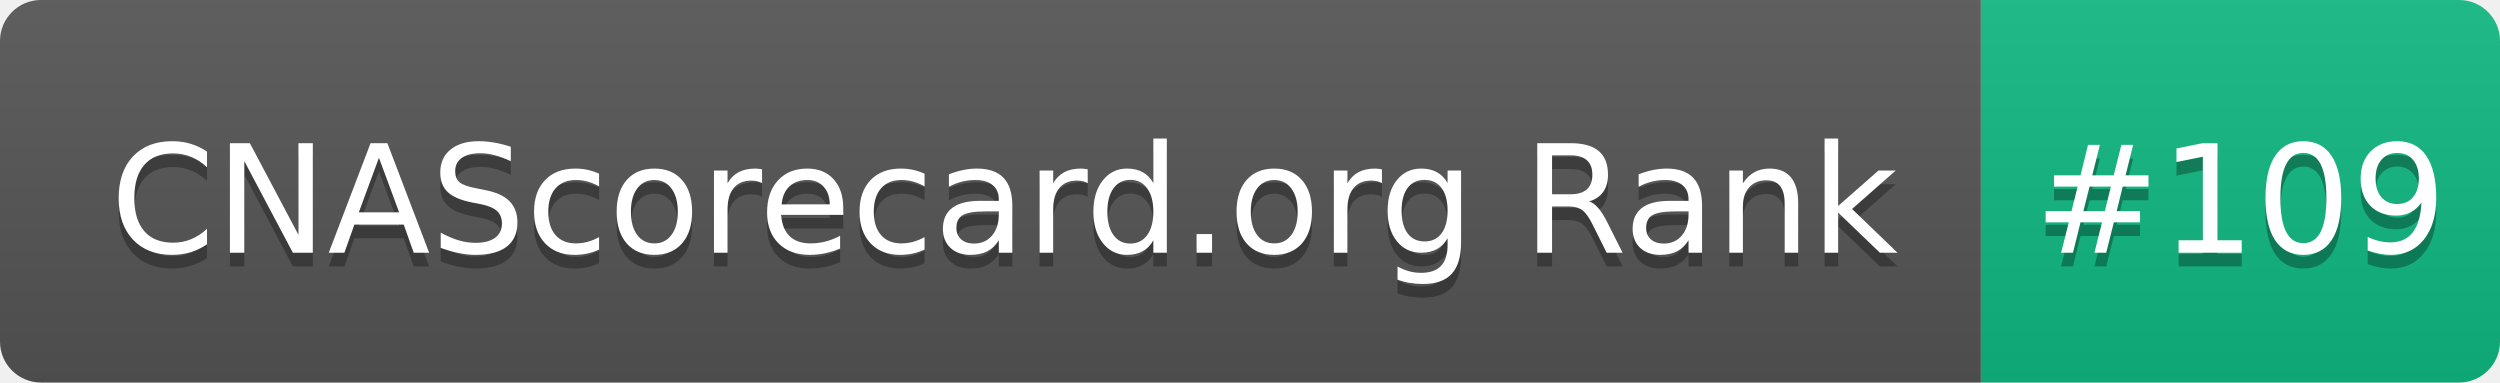
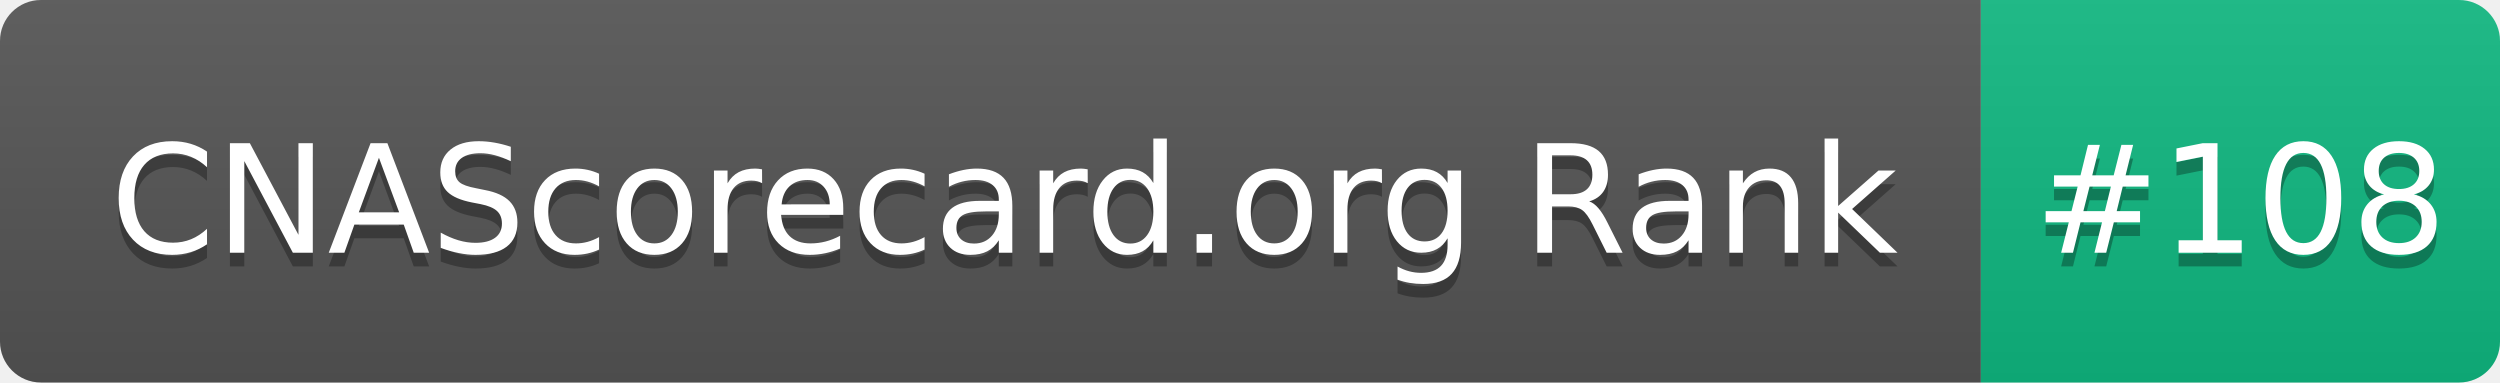
- <svg xmlns="http://www.w3.org/2000/svg" width="183" height="28" role="img" aria-label="CNAScorecard.org Rank: #109">
+ <svg xmlns="http://www.w3.org/2000/svg" width="183" height="28" role="img" aria-label="CNAScorecard.org Rank: #108">
  <linearGradient id="s" x2="0" y2="100%">
    <stop offset="0" stop-color="#bbb" stop-opacity=".1" />
    <stop offset="1" stop-opacity=".1" />
  </linearGradient>
  <clipPath id="r">
    <rect width="183" height="28" rx="3" fill="#fff" />
  </clipPath>
  <g clip-path="url(#r)">
    <rect width="145" height="28" fill="#555" />
    <rect x="145" width="38" height="28" fill="#10B981" />
    <rect width="183" height="28" fill="url(#s)" />
  </g>
  <g fill="#fff" text-anchor="middle" font-family="Verdana,Geneva,DejaVu Sans,sans-serif" text-rendering="geometricPrecision" font-size="110">
    <text aria-hidden="true" x="735" y="195" fill="#010101" fill-opacity=".3" transform="scale(.1)" textLength="1350">CNAScorecard.org Rank</text>
    <text x="735" y="185" transform="scale(.1)" fill="#fff" textLength="1350">CNAScorecard.org Rank</text>
-     <text aria-hidden="true" x="1640" y="195" fill="#010101" fill-opacity=".3" transform="scale(.1)" textLength="280">#109</text>
-     <text x="1640" y="185" transform="scale(.1)" fill="#fff" textLength="280">#109</text>
+     <text aria-hidden="true" x="1640" y="195" fill="#010101" fill-opacity=".3" transform="scale(.1)" textLength="280">#108</text>
+     <text x="1640" y="185" transform="scale(.1)" fill="#fff" textLength="280">#108</text>
  </g>
</svg>
